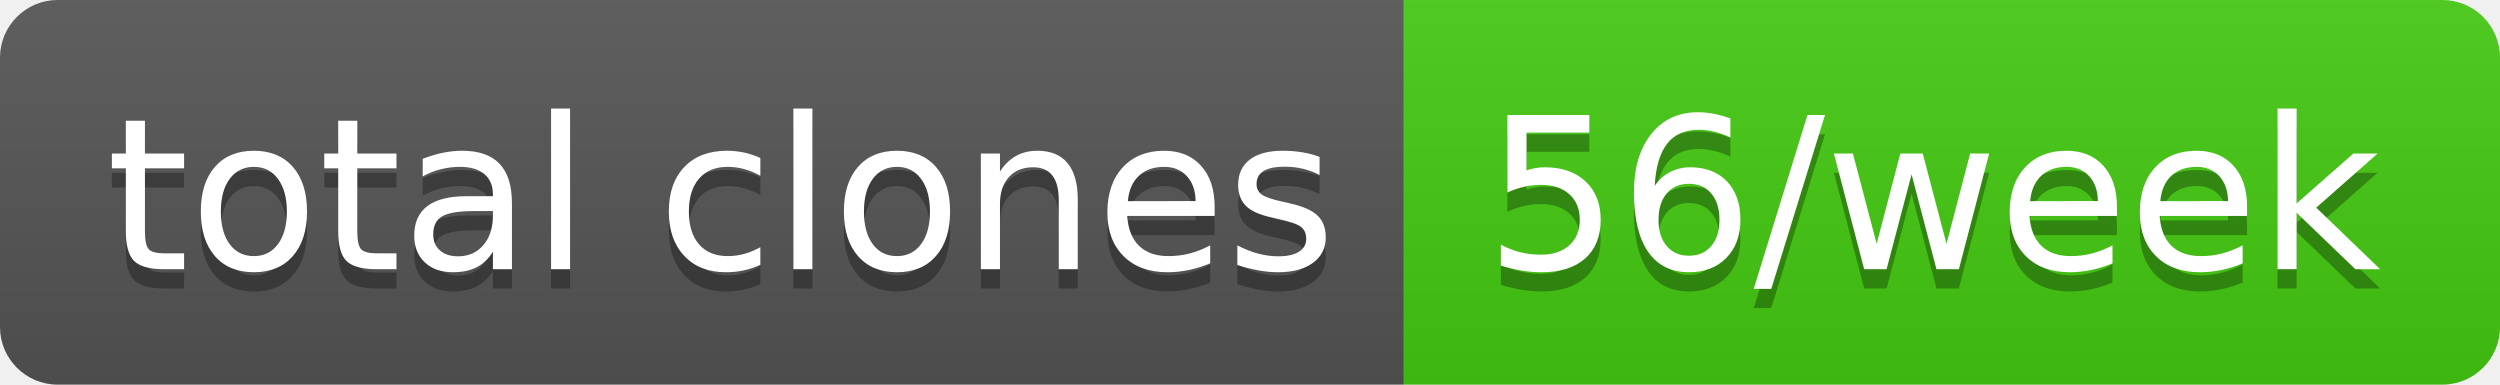
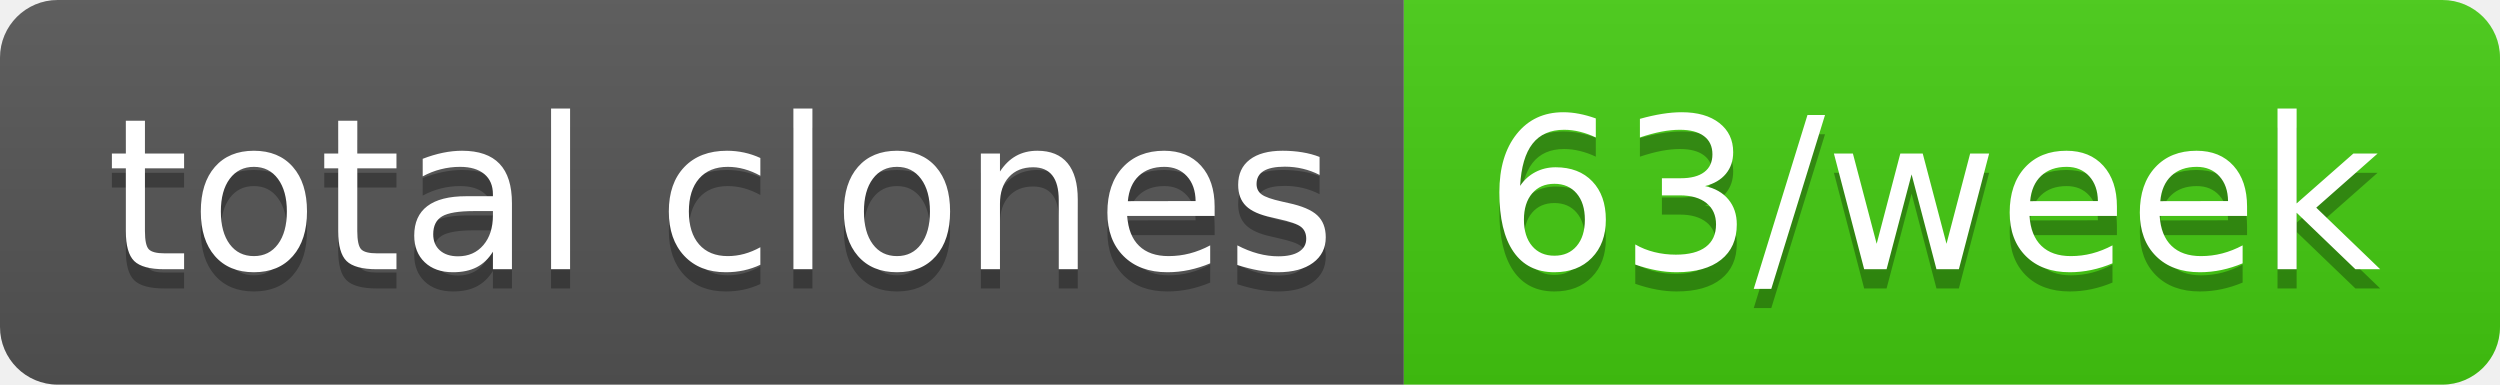
- <svg xmlns="http://www.w3.org/2000/svg" width="130" height="20" role="img" aria-label="total clones: 56/week">
+ <svg xmlns="http://www.w3.org/2000/svg" width="130" height="20" role="img" aria-label="total clones: 63/week">
  <linearGradient id="s" x2="0" y2="100%">
    <stop offset="0" stop-color="#bbb" stop-opacity=".1" />
    <stop offset="1" stop-opacity=".1" />
  </linearGradient>
  <clipPath id="r">
    <rect width="130" height="20" rx="3" fill="#fff" />
  </clipPath>
  <g clip-path="url(#r)">
    <rect width="73" height="20" fill="#555" />
    <rect x="73" width="57" height="20" fill="#4c1" />
    <rect width="130" height="20" fill="url(#s)" />
  </g>
  <g fill="#fff" text-anchor="middle" font-family="Verdana,Geneva,DejaVu Sans,sans-serif" text-rendering="geometricPrecision" font-size="110">
    <text aria-hidden="true" x="375" y="150" fill="#010101" fill-opacity=".3" transform="scale(.1)" textLength="630">total clones</text>
    <text x="375" y="140" transform="scale(.1)" fill="#fff" textLength="630">total clones</text>
-     <text aria-hidden="true" x="1005" y="150" fill="#010101" fill-opacity=".3" transform="scale(.1)" textLength="470">56/week</text>
-     <text x="1005" y="140" transform="scale(.1)" fill="#fff" textLength="470">56/week</text>
+     <text aria-hidden="true" x="1005" y="150" fill="#010101" fill-opacity=".3" transform="scale(.1)" textLength="470">63/week</text>
+     <text x="1005" y="140" transform="scale(.1)" fill="#fff" textLength="470">63/week</text>
  </g>
</svg>
